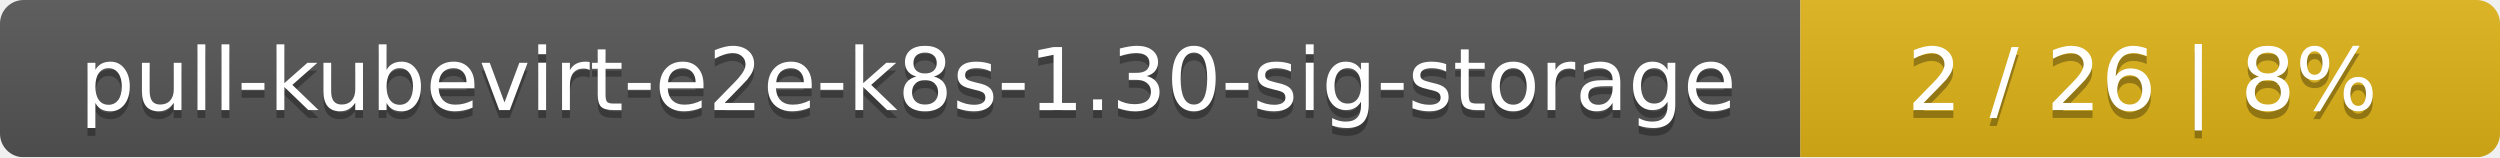
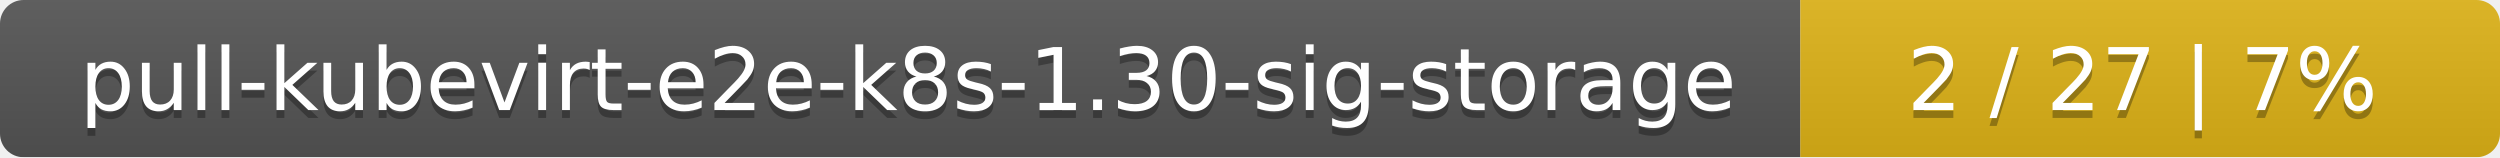
<svg xmlns="http://www.w3.org/2000/svg" width="318" height="20">
  <linearGradient id="smooth" x2="0" y2="100%">
    <stop offset="0" stop-color="#bbb" stop-opacity=".1" />
    <stop offset="1" stop-opacity=".1" />
  </linearGradient>
  <mask id="round">
    <rect width="318" height="20" rx="3" fill="#fff" />
  </mask>
  <g mask="url(#round)">
    <rect width="229" height="20" fill="#555" />
    <rect x="229" width="89" height="20" fill="#dfb317" />
    <rect width="318" height="20" fill="url(#smooth)" />
  </g>
  <g fill="#fff" text-anchor="middle" font-family="DejaVu Sans,Verdana,Geneva,sans-serif" font-size="11">
    <text x="115.5" y="15" fill="#010101" fill-opacity=".3">pull-kubevirt-e2e-k8s-1.30-sig-storage</text>
    <text x="115.5" y="14">pull-kubevirt-e2e-k8s-1.30-sig-storage</text>
-     <text x="272.5" y="15" fill="#010101" fill-opacity=".3">2 / 26    |    8%</text>
-     <text x="272.5" y="14">2 / 26    |    8%</text>
+     <text x="272.5" y="15" fill="#010101" fill-opacity=".3">2 / 27    |    7%</text>
+     <text x="272.5" y="14">2 / 27    |    7%</text>
  </g>
</svg>
